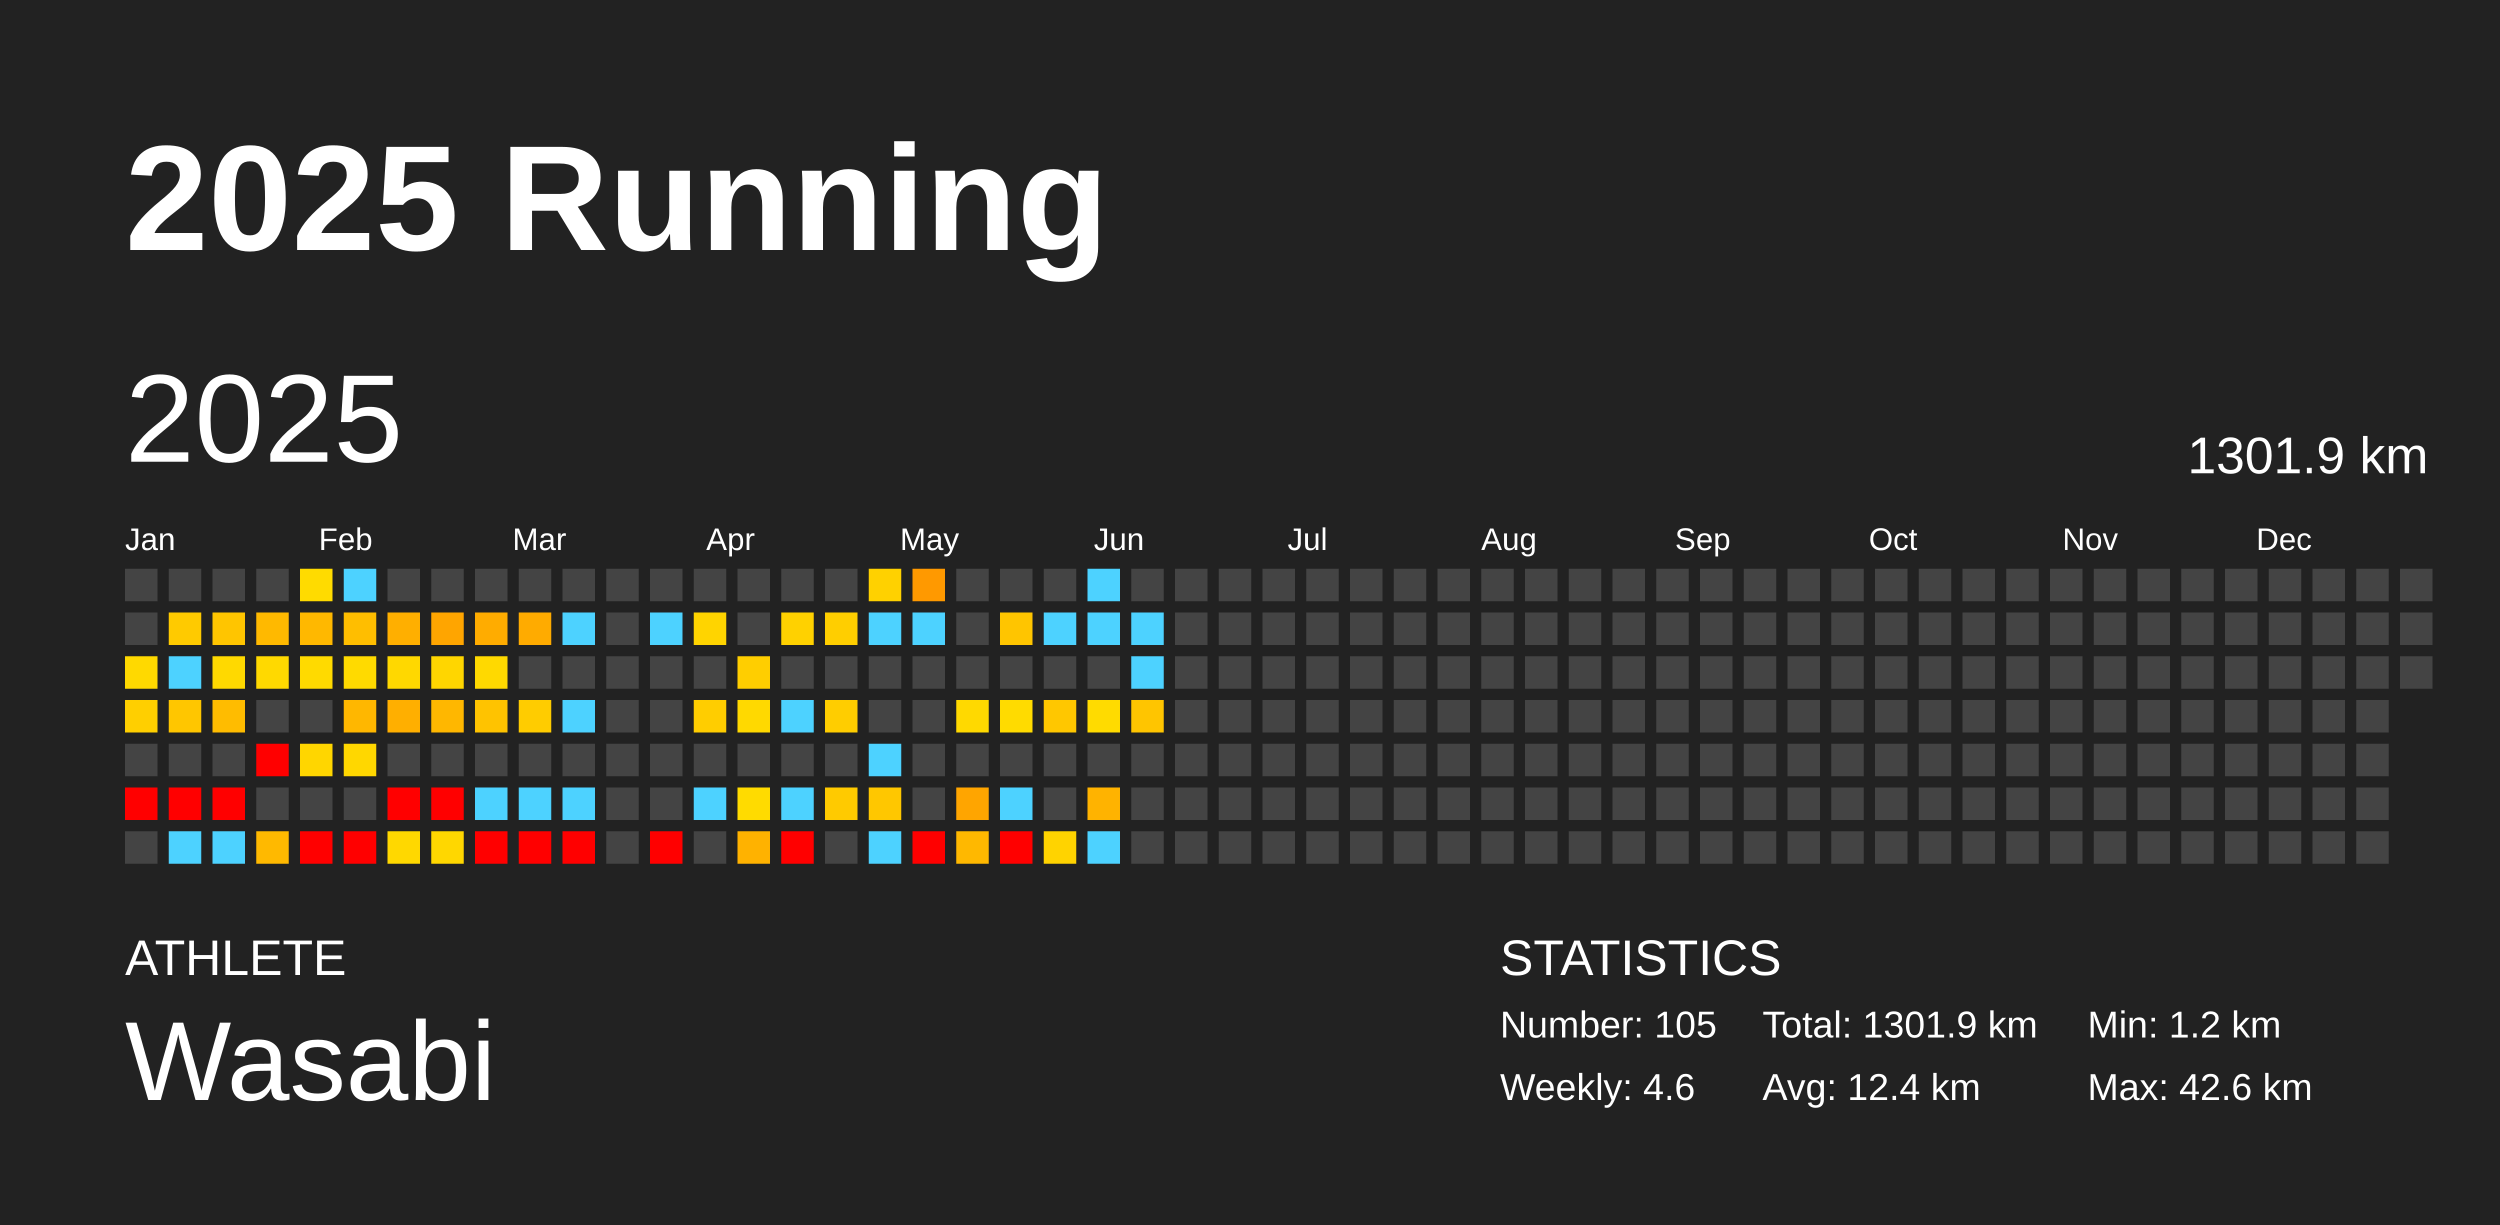
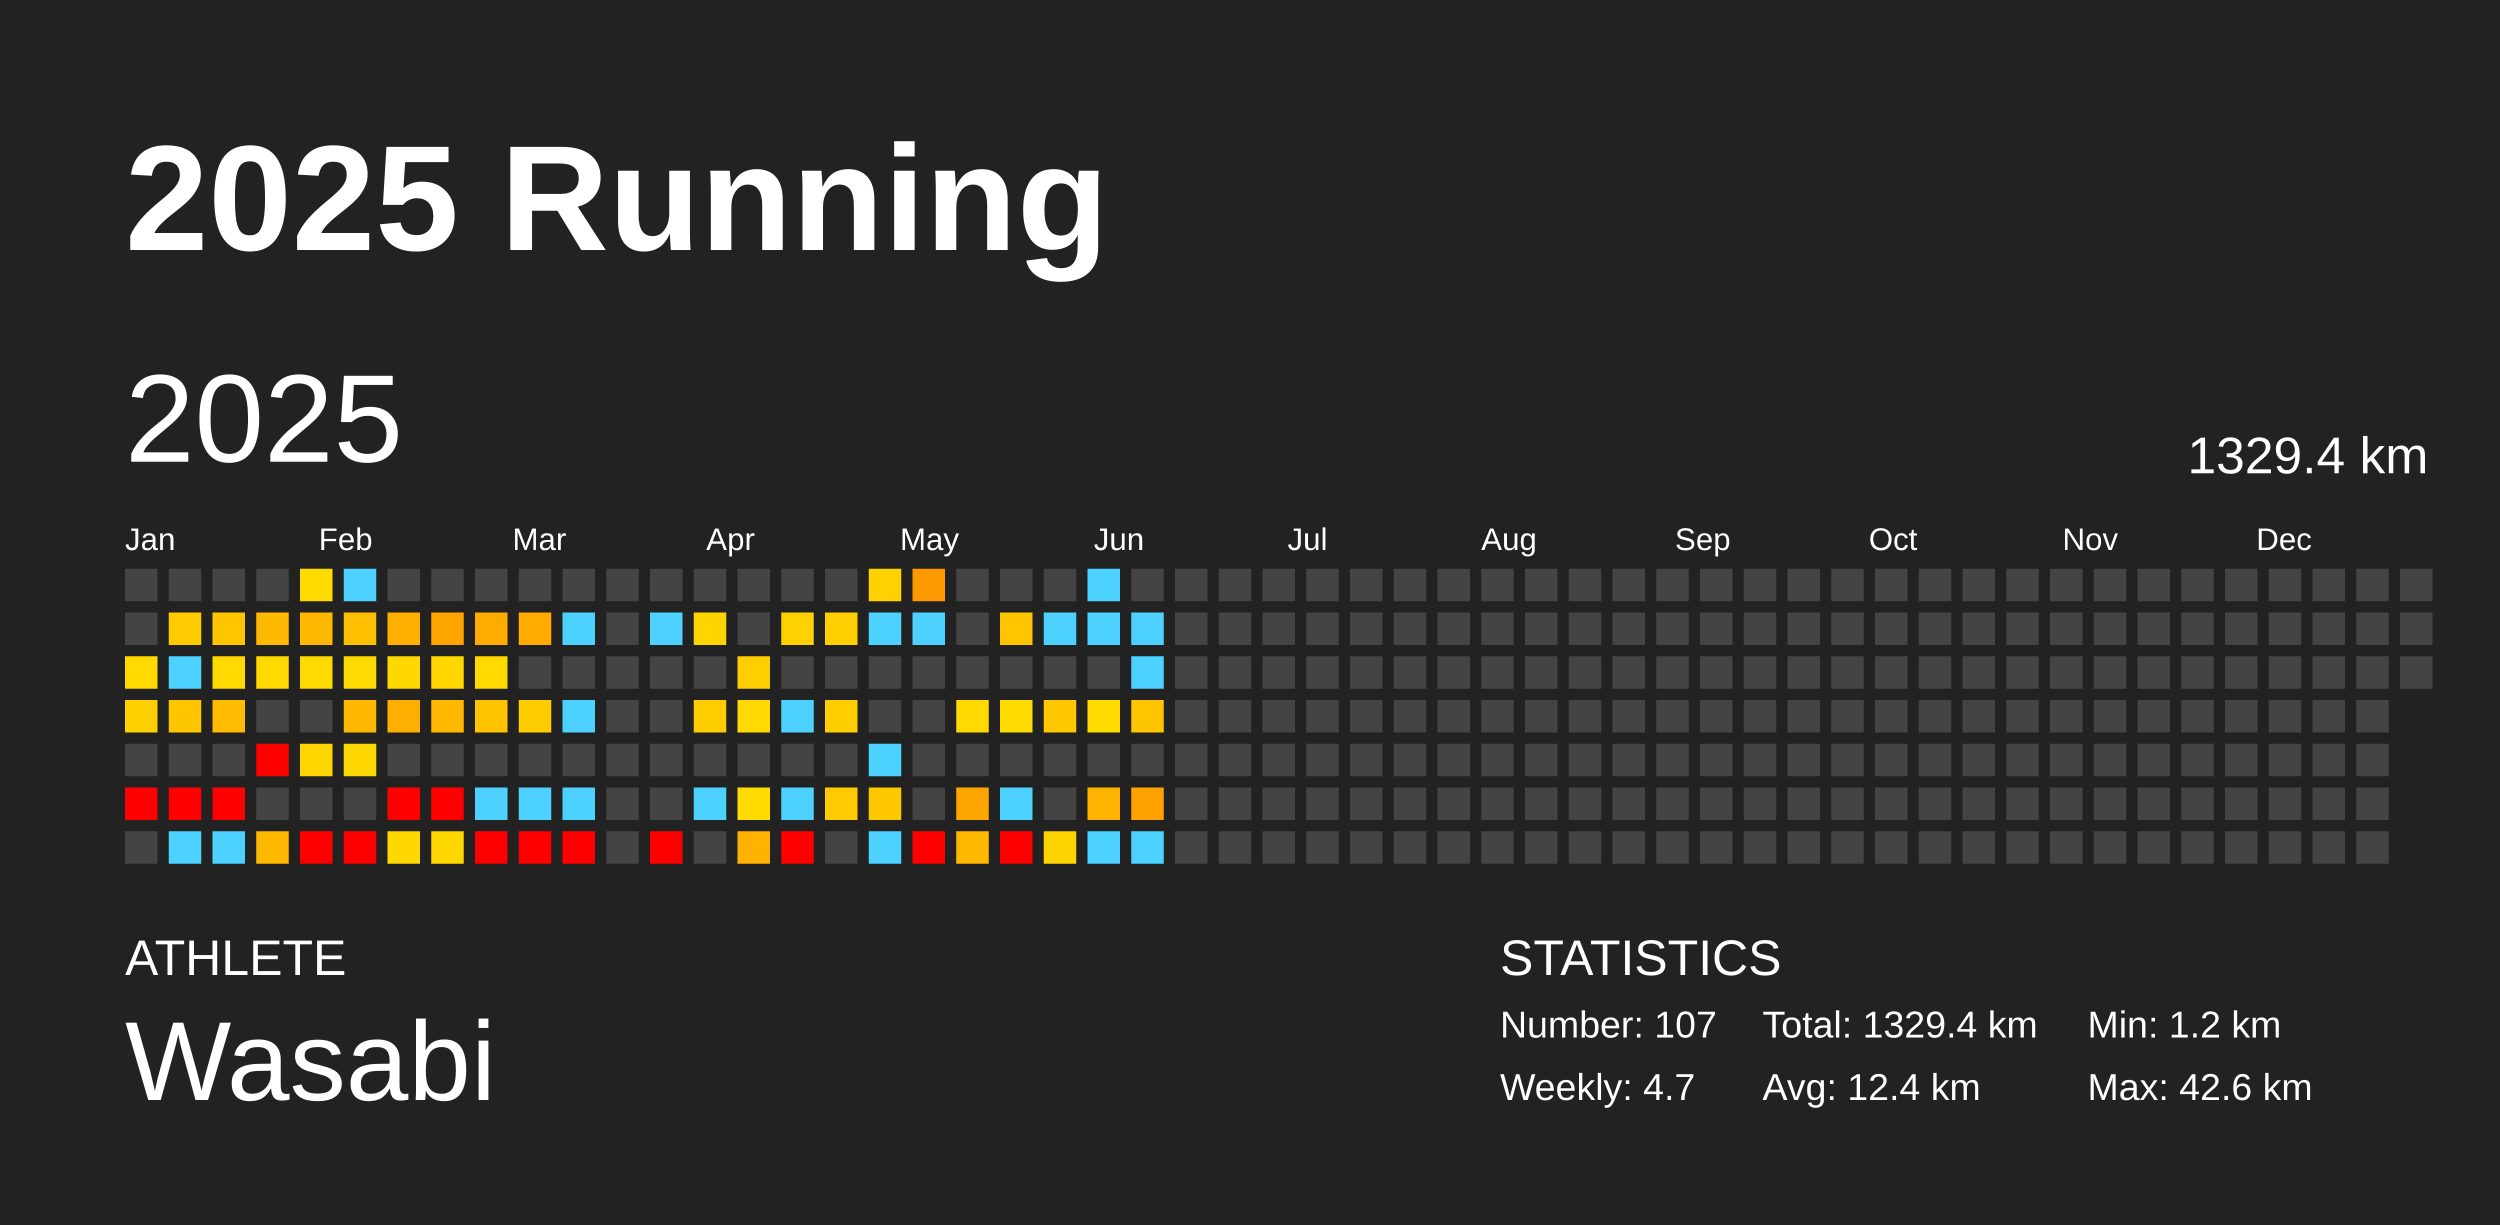
<svg xmlns="http://www.w3.org/2000/svg" baseProfile="full" height="98mm" version="1.1" viewBox="0,0,200,98" width="200mm">
  <defs />
  <rect fill="#222222" height="98" width="200" x="0" y="0" />
  <text fill="#FFFFFF" style="font-size:12px; font-family:Arial; font-weight:bold;" x="10" y="20">2025 Running</text>
  <text fill="#FFFFFF" style="font-size:4px; font-family:Arial" x="10" y="78">ATHLETE</text>
  <text fill="#FFFFFF" style="font-size:9px; font-family:Arial" x="10" y="88">Wasabi</text>
  <text fill="#FFFFFF" style="font-size:4px; font-family:Arial" x="120" y="78">STATISTICS</text>
-   <text fill="#FFFFFF" style="font-size:3px; font-family:Arial" x="120" y="83">Number: 105</text>
-   <text fill="#FFFFFF" style="font-size:3px; font-family:Arial" x="120" y="88">Weekly: 4.6</text>
-   <text fill="#FFFFFF" style="font-size:3px; font-family:Arial" x="141" y="83">Total: 1301.9 km</text>
+   <text fill="#FFFFFF" style="font-size:3px; font-family:Arial" x="120" y="83">Number: 107</text>
+   <text fill="#FFFFFF" style="font-size:3px; font-family:Arial" x="120" y="88">Weekly: 4.7</text>
+   <text fill="#FFFFFF" style="font-size:3px; font-family:Arial" x="141" y="83">Total: 1329.4 km</text>
  <text fill="#FFFFFF" style="font-size:3px; font-family:Arial" x="141" y="88">Avg: 12.4 km</text>
  <text fill="#FFFFFF" style="font-size:3px; font-family:Arial" x="167" y="83">Min: 1.2 km</text>
  <text fill="#FFFFFF" style="font-size:3px; font-family:Arial" x="167" y="88">Max: 42.6 km</text>
  <text dominant-baseline="hanging" fill="#FFFFFF" style="font-size:10.0px; font-family:Arial;" x="10" y="30">2025</text>
-   <text dominant-baseline="hanging" fill="#FFFFFF" style="font-size:4.125px; font-family:Arial;" x="175" y="35">1301.9 km</text>
+   <text dominant-baseline="hanging" fill="#FFFFFF" style="font-size:4.125px; font-family:Arial;" x="175" y="35">1329.4 km</text>
  <text fill="#FFFFFF" style="font-size:2.5px; font-family:Arial" x="10.0" y="44">Jan</text>
  <text fill="#FFFFFF" style="font-size:2.5px; font-family:Arial" x="25.5" y="44">Feb</text>
  <text fill="#FFFFFF" style="font-size:2.5px; font-family:Arial" x="41.0" y="44">Mar</text>
  <text fill="#FFFFFF" style="font-size:2.5px; font-family:Arial" x="56.5" y="44">Apr</text>
  <text fill="#FFFFFF" style="font-size:2.5px; font-family:Arial" x="72.0" y="44">May</text>
  <text fill="#FFFFFF" style="font-size:2.5px; font-family:Arial" x="87.5" y="44">Jun</text>
  <text fill="#FFFFFF" style="font-size:2.5px; font-family:Arial" x="103.0" y="44">Jul</text>
  <text fill="#FFFFFF" style="font-size:2.5px; font-family:Arial" x="118.5" y="44">Aug</text>
  <text fill="#FFFFFF" style="font-size:2.5px; font-family:Arial" x="134.0" y="44">Sep</text>
  <text fill="#FFFFFF" style="font-size:2.5px; font-family:Arial" x="149.5" y="44">Oct</text>
  <text fill="#FFFFFF" style="font-size:2.5px; font-family:Arial" x="165.0" y="44">Nov</text>
  <text fill="#FFFFFF" style="font-size:2.5px; font-family:Arial" x="180.5" y="44">Dec</text>
  <rect fill="#444444" height="2.6" width="2.6" x="10.0" y="45.5" />
  <rect fill="#444444" height="2.6" width="2.6" x="10.0" y="49.0" />
  <rect fill="#ffd900" height="2.6" width="2.6" x="10.0" y="52.5" />
  <rect fill="#ffcf00" height="2.6" width="2.6" x="10.0" y="56.0" />
  <rect fill="#444444" height="2.6" width="2.6" x="10.0" y="59.5" />
  <rect fill="red" height="2.6" width="2.6" x="10.0" y="63.0" />
  <rect fill="#444444" height="2.6" width="2.6" x="10.0" y="66.5" />
  <rect fill="#444444" height="2.6" width="2.6" x="13.5" y="45.5" />
  <rect fill="#ffca00" height="2.6" width="2.6" x="13.5" y="49.0" />
  <rect fill="#4dd2ff" height="2.6" width="2.6" x="13.5" y="52.5" />
  <rect fill="#ffc600" height="2.6" width="2.6" x="13.5" y="56.0" />
  <rect fill="#444444" height="2.6" width="2.6" x="13.5" y="59.5" />
  <rect fill="red" height="2.6" width="2.6" x="13.5" y="63.0" />
  <rect fill="#4dd2ff" height="2.6" width="2.6" x="13.5" y="66.5" />
  <rect fill="#444444" height="2.6" width="2.6" x="17.0" y="45.5" />
  <rect fill="#ffc500" height="2.6" width="2.6" x="17.0" y="49.0" />
  <rect fill="#ffd900" height="2.6" width="2.6" x="17.0" y="52.5" />
  <rect fill="#ffbc00" height="2.6" width="2.6" x="17.0" y="56.0" />
  <rect fill="#444444" height="2.6" width="2.6" x="17.0" y="59.5" />
  <rect fill="red" height="2.6" width="2.6" x="17.0" y="63.0" />
  <rect fill="#4dd2ff" height="2.6" width="2.6" x="17.0" y="66.5" />
  <rect fill="#444444" height="2.6" width="2.6" x="20.5" y="45.5" />
  <rect fill="#ffb900" height="2.6" width="2.6" x="20.5" y="49.0" />
  <rect fill="#ffd900" height="2.6" width="2.6" x="20.5" y="52.5" />
  <rect fill="#444444" height="2.6" width="2.6" x="20.5" y="56.0" />
  <rect fill="red" height="2.6" width="2.6" x="20.5" y="59.5" />
  <rect fill="#444444" height="2.6" width="2.6" x="20.5" y="63.0" />
  <rect fill="#ffb900" height="2.6" width="2.6" x="20.5" y="66.5" />
  <rect fill="#ffdb00" height="2.6" width="2.6" x="24.0" y="45.5" />
  <rect fill="#ffb800" height="2.6" width="2.6" x="24.0" y="49.0" />
  <rect fill="#ffda00" height="2.6" width="2.6" x="24.0" y="52.5" />
  <rect fill="#444444" height="2.6" width="2.6" x="24.0" y="56.0" />
  <rect fill="#ffd600" height="2.6" width="2.6" x="24.0" y="59.5" />
  <rect fill="#444444" height="2.6" width="2.6" x="24.0" y="63.0" />
  <rect fill="red" height="2.6" width="2.6" x="24.0" y="66.5" />
  <rect fill="#4dd2ff" height="2.6" width="2.6" x="27.5" y="45.5" />
  <rect fill="#ffbe00" height="2.6" width="2.6" x="27.5" y="49.0" />
  <rect fill="#ffda00" height="2.6" width="2.6" x="27.5" y="52.5" />
  <rect fill="#ffb700" height="2.6" width="2.6" x="27.5" y="56.0" />
  <rect fill="#ffd700" height="2.6" width="2.6" x="27.5" y="59.5" />
  <rect fill="#444444" height="2.6" width="2.6" x="27.5" y="63.0" />
  <rect fill="red" height="2.6" width="2.6" x="27.5" y="66.5" />
  <rect fill="#444444" height="2.6" width="2.6" x="31.0" y="45.5" />
  <rect fill="#ffaf00" height="2.6" width="2.6" x="31.0" y="49.0" />
  <rect fill="#ffd800" height="2.6" width="2.6" x="31.0" y="52.5" />
  <rect fill="#ffaf00" height="2.6" width="2.6" x="31.0" y="56.0" />
  <rect fill="#444444" height="2.6" width="2.6" x="31.0" y="59.5" />
  <rect fill="red" height="2.6" width="2.6" x="31.0" y="63.0" />
  <rect fill="#ffd800" height="2.6" width="2.6" x="31.0" y="66.5" />
  <rect fill="#444444" height="2.6" width="2.6" x="34.5" y="45.5" />
  <rect fill="#ffa500" height="2.6" width="2.6" x="34.5" y="49.0" />
  <rect fill="#ffd600" height="2.6" width="2.6" x="34.5" y="52.5" />
  <rect fill="#ffb700" height="2.6" width="2.6" x="34.5" y="56.0" />
  <rect fill="#444444" height="2.6" width="2.6" x="34.5" y="59.5" />
  <rect fill="red" height="2.6" width="2.6" x="34.5" y="63.0" />
  <rect fill="#ffd700" height="2.6" width="2.6" x="34.5" y="66.5" />
  <rect fill="#444444" height="2.6" width="2.6" x="38.0" y="45.5" />
  <rect fill="#ffac00" height="2.6" width="2.6" x="38.0" y="49.0" />
  <rect fill="#ffd900" height="2.6" width="2.6" x="38.0" y="52.5" />
  <rect fill="#ffc300" height="2.6" width="2.6" x="38.0" y="56.0" />
  <rect fill="#444444" height="2.6" width="2.6" x="38.0" y="59.5" />
  <rect fill="#4dd2ff" height="2.6" width="2.6" x="38.0" y="63.0" />
  <rect fill="red" height="2.6" width="2.6" x="38.0" y="66.5" />
  <rect fill="#444444" height="2.6" width="2.6" x="41.5" y="45.5" />
  <rect fill="#ffab00" height="2.6" width="2.6" x="41.5" y="49.0" />
  <rect fill="#444444" height="2.6" width="2.6" x="41.5" y="52.5" />
  <rect fill="#ffcc00" height="2.6" width="2.6" x="41.5" y="56.0" />
  <rect fill="#444444" height="2.6" width="2.6" x="41.5" y="59.5" />
  <rect fill="#4dd2ff" height="2.6" width="2.6" x="41.5" y="63.0" />
  <rect fill="red" height="2.6" width="2.6" x="41.5" y="66.5" />
  <rect fill="#444444" height="2.6" width="2.6" x="45.0" y="45.5" />
  <rect fill="#4dd2ff" height="2.6" width="2.6" x="45.0" y="49.0" />
  <rect fill="#444444" height="2.6" width="2.6" x="45.0" y="52.5" />
  <rect fill="#4dd2ff" height="2.6" width="2.6" x="45.0" y="56.0" />
  <rect fill="#444444" height="2.6" width="2.6" x="45.0" y="59.5" />
  <rect fill="#4dd2ff" height="2.6" width="2.6" x="45.0" y="63.0" />
  <rect fill="red" height="2.6" width="2.6" x="45.0" y="66.5" />
  <rect fill="#444444" height="2.6" width="2.6" x="48.5" y="45.5" />
  <rect fill="#444444" height="2.6" width="2.6" x="48.5" y="49.0" />
  <rect fill="#444444" height="2.6" width="2.6" x="48.5" y="52.5" />
  <rect fill="#444444" height="2.6" width="2.6" x="48.5" y="56.0" />
  <rect fill="#444444" height="2.6" width="2.6" x="48.5" y="59.5" />
  <rect fill="#444444" height="2.6" width="2.6" x="48.5" y="63.0" />
  <rect fill="#444444" height="2.6" width="2.6" x="48.5" y="66.5" />
  <rect fill="#444444" height="2.6" width="2.6" x="52.0" y="45.5" />
  <rect fill="#4dd2ff" height="2.6" width="2.6" x="52.0" y="49.0" />
  <rect fill="#444444" height="2.6" width="2.6" x="52.0" y="52.5" />
  <rect fill="#444444" height="2.6" width="2.6" x="52.0" y="56.0" />
  <rect fill="#444444" height="2.6" width="2.6" x="52.0" y="59.5" />
  <rect fill="#444444" height="2.6" width="2.6" x="52.0" y="63.0" />
  <rect fill="red" height="2.6" width="2.6" x="52.0" y="66.5" />
  <rect fill="#444444" height="2.6" width="2.6" x="55.5" y="45.5" />
  <rect fill="#ffd400" height="2.6" width="2.6" x="55.5" y="49.0" />
  <rect fill="#444444" height="2.6" width="2.6" x="55.5" y="52.5" />
  <rect fill="#ffcd00" height="2.6" width="2.6" x="55.5" y="56.0" />
  <rect fill="#444444" height="2.6" width="2.6" x="55.5" y="59.5" />
  <rect fill="#4dd2ff" height="2.6" width="2.6" x="55.5" y="63.0" />
  <rect fill="#444444" height="2.6" width="2.6" x="55.5" y="66.5" />
  <rect fill="#444444" height="2.6" width="2.6" x="59.0" y="45.5" />
  <rect fill="#444444" height="2.6" width="2.6" x="59.0" y="49.0" />
  <rect fill="#ffce00" height="2.6" width="2.6" x="59.0" y="52.5" />
  <rect fill="#ffd900" height="2.6" width="2.6" x="59.0" y="56.0" />
  <rect fill="#444444" height="2.6" width="2.6" x="59.0" y="59.5" />
  <rect fill="#ffdb00" height="2.6" width="2.6" x="59.0" y="63.0" />
  <rect fill="#ffb200" height="2.6" width="2.6" x="59.0" y="66.5" />
  <rect fill="#444444" height="2.6" width="2.6" x="62.5" y="45.5" />
  <rect fill="#ffd100" height="2.6" width="2.6" x="62.5" y="49.0" />
  <rect fill="#444444" height="2.6" width="2.6" x="62.5" y="52.5" />
  <rect fill="#4dd2ff" height="2.6" width="2.6" x="62.5" y="56.0" />
  <rect fill="#444444" height="2.6" width="2.6" x="62.5" y="59.5" />
  <rect fill="#4dd2ff" height="2.6" width="2.6" x="62.5" y="63.0" />
  <rect fill="red" height="2.6" width="2.6" x="62.5" y="66.5" />
  <rect fill="#444444" height="2.6" width="2.6" x="66.0" y="45.5" />
  <rect fill="#ffce00" height="2.6" width="2.6" x="66.0" y="49.0" />
  <rect fill="#444444" height="2.6" width="2.6" x="66.0" y="52.5" />
  <rect fill="#ffcd00" height="2.6" width="2.6" x="66.0" y="56.0" />
  <rect fill="#444444" height="2.6" width="2.6" x="66.0" y="59.5" />
  <rect fill="#ffca00" height="2.6" width="2.6" x="66.0" y="63.0" />
  <rect fill="#444444" height="2.6" width="2.6" x="66.0" y="66.5" />
  <rect fill="#ffd100" height="2.6" width="2.6" x="69.5" y="45.5" />
  <rect fill="#4dd2ff" height="2.6" width="2.6" x="69.5" y="49.0" />
  <rect fill="#444444" height="2.6" width="2.6" x="69.5" y="52.5" />
  <rect fill="#444444" height="2.6" width="2.6" x="69.5" y="56.0" />
  <rect fill="#4dd2ff" height="2.6" width="2.6" x="69.5" y="59.5" />
  <rect fill="#ffc700" height="2.6" width="2.6" x="69.5" y="63.0" />
  <rect fill="#4dd2ff" height="2.6" width="2.6" x="69.5" y="66.5" />
  <rect fill="#ff9900" height="2.6" width="2.6" x="73.0" y="45.5" />
  <rect fill="#4dd2ff" height="2.6" width="2.6" x="73.0" y="49.0" />
  <rect fill="#444444" height="2.6" width="2.6" x="73.0" y="52.5" />
  <rect fill="#444444" height="2.6" width="2.6" x="73.0" y="56.0" />
  <rect fill="#444444" height="2.6" width="2.6" x="73.0" y="59.5" />
  <rect fill="#444444" height="2.6" width="2.6" x="73.0" y="63.0" />
  <rect fill="red" height="2.6" width="2.6" x="73.0" y="66.5" />
  <rect fill="#444444" height="2.6" width="2.6" x="76.5" y="45.5" />
  <rect fill="#444444" height="2.6" width="2.6" x="76.5" y="49.0" />
  <rect fill="#444444" height="2.6" width="2.6" x="76.5" y="52.5" />
  <rect fill="#ffd900" height="2.6" width="2.6" x="76.5" y="56.0" />
  <rect fill="#444444" height="2.6" width="2.6" x="76.5" y="59.5" />
  <rect fill="#ffa500" height="2.6" width="2.6" x="76.5" y="63.0" />
  <rect fill="#ffb800" height="2.6" width="2.6" x="76.5" y="66.5" />
  <rect fill="#444444" height="2.6" width="2.6" x="80.0" y="45.5" />
  <rect fill="#ffc500" height="2.6" width="2.6" x="80.0" y="49.0" />
  <rect fill="#444444" height="2.6" width="2.6" x="80.0" y="52.5" />
  <rect fill="#ffdb00" height="2.6" width="2.6" x="80.0" y="56.0" />
  <rect fill="#444444" height="2.6" width="2.6" x="80.0" y="59.5" />
  <rect fill="#4dd2ff" height="2.6" width="2.6" x="80.0" y="63.0" />
  <rect fill="red" height="2.6" width="2.6" x="80.0" y="66.5" />
  <rect fill="#444444" height="2.6" width="2.6" x="83.5" y="45.5" />
  <rect fill="#4dd2ff" height="2.6" width="2.6" x="83.5" y="49.0" />
  <rect fill="#444444" height="2.6" width="2.6" x="83.5" y="52.5" />
  <rect fill="#ffc700" height="2.6" width="2.6" x="83.5" y="56.0" />
  <rect fill="#444444" height="2.6" width="2.6" x="83.5" y="59.5" />
  <rect fill="#444444" height="2.6" width="2.6" x="83.5" y="63.0" />
  <rect fill="#ffd300" height="2.6" width="2.6" x="83.5" y="66.5" />
  <rect fill="#4dd2ff" height="2.6" width="2.6" x="87.0" y="45.5" />
  <rect fill="#4dd2ff" height="2.6" width="2.6" x="87.0" y="49.0" />
  <rect fill="#444444" height="2.6" width="2.6" x="87.0" y="52.5" />
  <rect fill="#ffdb00" height="2.6" width="2.6" x="87.0" y="56.0" />
  <rect fill="#444444" height="2.6" width="2.6" x="87.0" y="59.5" />
  <rect fill="#ffb300" height="2.6" width="2.6" x="87.0" y="63.0" />
  <rect fill="#4dd2ff" height="2.6" width="2.6" x="87.0" y="66.5" />
  <rect fill="#444444" height="2.6" width="2.6" x="90.5" y="45.5" />
  <rect fill="#4dd2ff" height="2.6" width="2.6" x="90.5" y="49.0" />
  <rect fill="#4dd2ff" height="2.6" width="2.6" x="90.5" y="52.5" />
  <rect fill="#ffc500" height="2.6" width="2.6" x="90.5" y="56.0" />
  <rect fill="#444444" height="2.6" width="2.6" x="90.5" y="59.5" />
-   <rect fill="#444444" height="2.6" width="2.6" x="90.5" y="63.0" />
-   <rect fill="#444444" height="2.6" width="2.6" x="90.5" y="66.5" />
+   <rect fill="#ffa200" height="2.6" width="2.6" x="90.5" y="63.0" />
+   <rect fill="#4dd2ff" height="2.6" width="2.6" x="90.5" y="66.5" />
  <rect fill="#444444" height="2.6" width="2.6" x="94.0" y="45.5" />
  <rect fill="#444444" height="2.6" width="2.6" x="94.0" y="49.0" />
  <rect fill="#444444" height="2.6" width="2.6" x="94.0" y="52.5" />
  <rect fill="#444444" height="2.6" width="2.6" x="94.0" y="56.0" />
  <rect fill="#444444" height="2.6" width="2.6" x="94.0" y="59.5" />
  <rect fill="#444444" height="2.6" width="2.6" x="94.0" y="63.0" />
  <rect fill="#444444" height="2.6" width="2.6" x="94.0" y="66.5" />
  <rect fill="#444444" height="2.6" width="2.6" x="97.5" y="45.5" />
  <rect fill="#444444" height="2.6" width="2.6" x="97.5" y="49.0" />
  <rect fill="#444444" height="2.6" width="2.6" x="97.5" y="52.5" />
  <rect fill="#444444" height="2.6" width="2.6" x="97.5" y="56.0" />
  <rect fill="#444444" height="2.6" width="2.6" x="97.5" y="59.5" />
  <rect fill="#444444" height="2.6" width="2.6" x="97.5" y="63.0" />
  <rect fill="#444444" height="2.6" width="2.6" x="97.5" y="66.5" />
  <rect fill="#444444" height="2.6" width="2.6" x="101.0" y="45.5" />
  <rect fill="#444444" height="2.6" width="2.6" x="101.0" y="49.0" />
  <rect fill="#444444" height="2.6" width="2.6" x="101.0" y="52.5" />
  <rect fill="#444444" height="2.6" width="2.6" x="101.0" y="56.0" />
  <rect fill="#444444" height="2.6" width="2.6" x="101.0" y="59.5" />
  <rect fill="#444444" height="2.6" width="2.6" x="101.0" y="63.0" />
  <rect fill="#444444" height="2.6" width="2.6" x="101.0" y="66.5" />
  <rect fill="#444444" height="2.6" width="2.6" x="104.5" y="45.5" />
  <rect fill="#444444" height="2.6" width="2.6" x="104.5" y="49.0" />
  <rect fill="#444444" height="2.6" width="2.6" x="104.5" y="52.5" />
  <rect fill="#444444" height="2.6" width="2.6" x="104.5" y="56.0" />
  <rect fill="#444444" height="2.6" width="2.6" x="104.5" y="59.5" />
  <rect fill="#444444" height="2.6" width="2.6" x="104.5" y="63.0" />
  <rect fill="#444444" height="2.6" width="2.6" x="104.5" y="66.5" />
  <rect fill="#444444" height="2.6" width="2.6" x="108.0" y="45.5" />
  <rect fill="#444444" height="2.6" width="2.6" x="108.0" y="49.0" />
  <rect fill="#444444" height="2.6" width="2.6" x="108.0" y="52.5" />
  <rect fill="#444444" height="2.6" width="2.6" x="108.0" y="56.0" />
  <rect fill="#444444" height="2.6" width="2.6" x="108.0" y="59.5" />
  <rect fill="#444444" height="2.6" width="2.6" x="108.0" y="63.0" />
  <rect fill="#444444" height="2.6" width="2.6" x="108.0" y="66.5" />
  <rect fill="#444444" height="2.6" width="2.6" x="111.5" y="45.5" />
  <rect fill="#444444" height="2.6" width="2.6" x="111.5" y="49.0" />
  <rect fill="#444444" height="2.6" width="2.6" x="111.5" y="52.5" />
  <rect fill="#444444" height="2.6" width="2.6" x="111.5" y="56.0" />
  <rect fill="#444444" height="2.6" width="2.6" x="111.5" y="59.5" />
  <rect fill="#444444" height="2.6" width="2.6" x="111.5" y="63.0" />
  <rect fill="#444444" height="2.6" width="2.6" x="111.5" y="66.5" />
  <rect fill="#444444" height="2.6" width="2.6" x="115.0" y="45.5" />
  <rect fill="#444444" height="2.6" width="2.6" x="115.0" y="49.0" />
  <rect fill="#444444" height="2.6" width="2.6" x="115.0" y="52.5" />
  <rect fill="#444444" height="2.6" width="2.6" x="115.0" y="56.0" />
  <rect fill="#444444" height="2.6" width="2.6" x="115.0" y="59.5" />
  <rect fill="#444444" height="2.6" width="2.6" x="115.0" y="63.0" />
  <rect fill="#444444" height="2.6" width="2.6" x="115.0" y="66.5" />
  <rect fill="#444444" height="2.6" width="2.6" x="118.5" y="45.5" />
  <rect fill="#444444" height="2.6" width="2.6" x="118.5" y="49.0" />
  <rect fill="#444444" height="2.6" width="2.6" x="118.5" y="52.5" />
  <rect fill="#444444" height="2.6" width="2.6" x="118.5" y="56.0" />
  <rect fill="#444444" height="2.6" width="2.6" x="118.5" y="59.5" />
  <rect fill="#444444" height="2.6" width="2.6" x="118.5" y="63.0" />
  <rect fill="#444444" height="2.6" width="2.6" x="118.5" y="66.5" />
  <rect fill="#444444" height="2.6" width="2.6" x="122.0" y="45.5" />
  <rect fill="#444444" height="2.6" width="2.6" x="122.0" y="49.0" />
  <rect fill="#444444" height="2.6" width="2.6" x="122.0" y="52.5" />
  <rect fill="#444444" height="2.6" width="2.6" x="122.0" y="56.0" />
  <rect fill="#444444" height="2.6" width="2.6" x="122.0" y="59.5" />
  <rect fill="#444444" height="2.6" width="2.6" x="122.0" y="63.0" />
  <rect fill="#444444" height="2.6" width="2.6" x="122.0" y="66.5" />
  <rect fill="#444444" height="2.6" width="2.6" x="125.5" y="45.5" />
  <rect fill="#444444" height="2.6" width="2.6" x="125.5" y="49.0" />
  <rect fill="#444444" height="2.6" width="2.6" x="125.5" y="52.5" />
  <rect fill="#444444" height="2.6" width="2.6" x="125.5" y="56.0" />
  <rect fill="#444444" height="2.6" width="2.6" x="125.5" y="59.5" />
  <rect fill="#444444" height="2.6" width="2.6" x="125.5" y="63.0" />
  <rect fill="#444444" height="2.6" width="2.6" x="125.5" y="66.5" />
  <rect fill="#444444" height="2.6" width="2.6" x="129.0" y="45.5" />
  <rect fill="#444444" height="2.6" width="2.6" x="129.0" y="49.0" />
  <rect fill="#444444" height="2.6" width="2.6" x="129.0" y="52.5" />
  <rect fill="#444444" height="2.6" width="2.6" x="129.0" y="56.0" />
  <rect fill="#444444" height="2.6" width="2.6" x="129.0" y="59.5" />
  <rect fill="#444444" height="2.6" width="2.6" x="129.0" y="63.0" />
  <rect fill="#444444" height="2.6" width="2.6" x="129.0" y="66.5" />
  <rect fill="#444444" height="2.6" width="2.6" x="132.5" y="45.5" />
  <rect fill="#444444" height="2.6" width="2.6" x="132.5" y="49.0" />
  <rect fill="#444444" height="2.6" width="2.6" x="132.5" y="52.5" />
  <rect fill="#444444" height="2.6" width="2.6" x="132.5" y="56.0" />
  <rect fill="#444444" height="2.6" width="2.6" x="132.5" y="59.5" />
  <rect fill="#444444" height="2.6" width="2.6" x="132.5" y="63.0" />
  <rect fill="#444444" height="2.6" width="2.6" x="132.5" y="66.5" />
  <rect fill="#444444" height="2.6" width="2.6" x="136.0" y="45.5" />
  <rect fill="#444444" height="2.6" width="2.6" x="136.0" y="49.0" />
  <rect fill="#444444" height="2.6" width="2.6" x="136.0" y="52.5" />
  <rect fill="#444444" height="2.6" width="2.6" x="136.0" y="56.0" />
  <rect fill="#444444" height="2.6" width="2.6" x="136.0" y="59.5" />
  <rect fill="#444444" height="2.6" width="2.6" x="136.0" y="63.0" />
  <rect fill="#444444" height="2.6" width="2.6" x="136.0" y="66.5" />
  <rect fill="#444444" height="2.6" width="2.6" x="139.5" y="45.5" />
  <rect fill="#444444" height="2.6" width="2.6" x="139.5" y="49.0" />
  <rect fill="#444444" height="2.6" width="2.6" x="139.5" y="52.5" />
  <rect fill="#444444" height="2.6" width="2.6" x="139.5" y="56.0" />
  <rect fill="#444444" height="2.6" width="2.6" x="139.5" y="59.5" />
  <rect fill="#444444" height="2.6" width="2.6" x="139.5" y="63.0" />
  <rect fill="#444444" height="2.6" width="2.6" x="139.5" y="66.5" />
  <rect fill="#444444" height="2.6" width="2.6" x="143.0" y="45.5" />
  <rect fill="#444444" height="2.6" width="2.6" x="143.0" y="49.0" />
  <rect fill="#444444" height="2.6" width="2.6" x="143.0" y="52.5" />
  <rect fill="#444444" height="2.6" width="2.6" x="143.0" y="56.0" />
  <rect fill="#444444" height="2.6" width="2.6" x="143.0" y="59.5" />
  <rect fill="#444444" height="2.6" width="2.6" x="143.0" y="63.0" />
  <rect fill="#444444" height="2.6" width="2.6" x="143.0" y="66.5" />
  <rect fill="#444444" height="2.6" width="2.6" x="146.5" y="45.5" />
  <rect fill="#444444" height="2.6" width="2.6" x="146.5" y="49.0" />
  <rect fill="#444444" height="2.6" width="2.6" x="146.5" y="52.5" />
  <rect fill="#444444" height="2.6" width="2.6" x="146.5" y="56.0" />
  <rect fill="#444444" height="2.6" width="2.6" x="146.5" y="59.5" />
  <rect fill="#444444" height="2.6" width="2.6" x="146.5" y="63.0" />
  <rect fill="#444444" height="2.6" width="2.6" x="146.5" y="66.5" />
  <rect fill="#444444" height="2.6" width="2.6" x="150.0" y="45.5" />
  <rect fill="#444444" height="2.6" width="2.6" x="150.0" y="49.0" />
  <rect fill="#444444" height="2.6" width="2.6" x="150.0" y="52.5" />
  <rect fill="#444444" height="2.6" width="2.6" x="150.0" y="56.0" />
  <rect fill="#444444" height="2.6" width="2.6" x="150.0" y="59.5" />
  <rect fill="#444444" height="2.6" width="2.6" x="150.0" y="63.0" />
  <rect fill="#444444" height="2.6" width="2.6" x="150.0" y="66.5" />
  <rect fill="#444444" height="2.6" width="2.6" x="153.5" y="45.5" />
  <rect fill="#444444" height="2.6" width="2.6" x="153.5" y="49.0" />
  <rect fill="#444444" height="2.6" width="2.6" x="153.5" y="52.5" />
  <rect fill="#444444" height="2.6" width="2.6" x="153.5" y="56.0" />
  <rect fill="#444444" height="2.6" width="2.6" x="153.5" y="59.5" />
  <rect fill="#444444" height="2.6" width="2.6" x="153.5" y="63.0" />
  <rect fill="#444444" height="2.6" width="2.6" x="153.5" y="66.5" />
  <rect fill="#444444" height="2.6" width="2.6" x="157.0" y="45.5" />
  <rect fill="#444444" height="2.6" width="2.6" x="157.0" y="49.0" />
  <rect fill="#444444" height="2.6" width="2.6" x="157.0" y="52.5" />
  <rect fill="#444444" height="2.6" width="2.6" x="157.0" y="56.0" />
  <rect fill="#444444" height="2.6" width="2.6" x="157.0" y="59.5" />
  <rect fill="#444444" height="2.6" width="2.6" x="157.0" y="63.0" />
  <rect fill="#444444" height="2.6" width="2.6" x="157.0" y="66.5" />
  <rect fill="#444444" height="2.6" width="2.6" x="160.5" y="45.5" />
  <rect fill="#444444" height="2.6" width="2.6" x="160.5" y="49.0" />
  <rect fill="#444444" height="2.6" width="2.6" x="160.5" y="52.5" />
  <rect fill="#444444" height="2.6" width="2.6" x="160.5" y="56.0" />
  <rect fill="#444444" height="2.6" width="2.6" x="160.5" y="59.5" />
  <rect fill="#444444" height="2.6" width="2.6" x="160.5" y="63.0" />
  <rect fill="#444444" height="2.6" width="2.6" x="160.5" y="66.5" />
  <rect fill="#444444" height="2.6" width="2.6" x="164.0" y="45.5" />
  <rect fill="#444444" height="2.6" width="2.6" x="164.0" y="49.0" />
  <rect fill="#444444" height="2.6" width="2.6" x="164.0" y="52.5" />
  <rect fill="#444444" height="2.6" width="2.6" x="164.0" y="56.0" />
  <rect fill="#444444" height="2.6" width="2.6" x="164.0" y="59.5" />
  <rect fill="#444444" height="2.6" width="2.6" x="164.0" y="63.0" />
  <rect fill="#444444" height="2.6" width="2.6" x="164.0" y="66.5" />
  <rect fill="#444444" height="2.6" width="2.6" x="167.5" y="45.5" />
  <rect fill="#444444" height="2.6" width="2.6" x="167.5" y="49.0" />
  <rect fill="#444444" height="2.6" width="2.6" x="167.5" y="52.5" />
  <rect fill="#444444" height="2.6" width="2.6" x="167.5" y="56.0" />
  <rect fill="#444444" height="2.6" width="2.6" x="167.5" y="59.5" />
  <rect fill="#444444" height="2.6" width="2.6" x="167.5" y="63.0" />
  <rect fill="#444444" height="2.6" width="2.6" x="167.5" y="66.5" />
  <rect fill="#444444" height="2.6" width="2.6" x="171.0" y="45.5" />
  <rect fill="#444444" height="2.6" width="2.6" x="171.0" y="49.0" />
  <rect fill="#444444" height="2.6" width="2.6" x="171.0" y="52.5" />
  <rect fill="#444444" height="2.6" width="2.6" x="171.0" y="56.0" />
  <rect fill="#444444" height="2.6" width="2.6" x="171.0" y="59.5" />
  <rect fill="#444444" height="2.6" width="2.6" x="171.0" y="63.0" />
  <rect fill="#444444" height="2.6" width="2.6" x="171.0" y="66.5" />
  <rect fill="#444444" height="2.6" width="2.6" x="174.5" y="45.5" />
  <rect fill="#444444" height="2.6" width="2.6" x="174.5" y="49.0" />
  <rect fill="#444444" height="2.6" width="2.6" x="174.5" y="52.5" />
  <rect fill="#444444" height="2.6" width="2.6" x="174.5" y="56.0" />
  <rect fill="#444444" height="2.6" width="2.6" x="174.5" y="59.5" />
  <rect fill="#444444" height="2.6" width="2.6" x="174.5" y="63.0" />
  <rect fill="#444444" height="2.6" width="2.6" x="174.5" y="66.5" />
  <rect fill="#444444" height="2.6" width="2.6" x="178.0" y="45.5" />
  <rect fill="#444444" height="2.6" width="2.6" x="178.0" y="49.0" />
  <rect fill="#444444" height="2.6" width="2.6" x="178.0" y="52.5" />
  <rect fill="#444444" height="2.6" width="2.6" x="178.0" y="56.0" />
  <rect fill="#444444" height="2.6" width="2.6" x="178.0" y="59.5" />
  <rect fill="#444444" height="2.6" width="2.6" x="178.0" y="63.0" />
  <rect fill="#444444" height="2.6" width="2.6" x="178.0" y="66.5" />
  <rect fill="#444444" height="2.6" width="2.6" x="181.5" y="45.5" />
  <rect fill="#444444" height="2.6" width="2.6" x="181.5" y="49.0" />
  <rect fill="#444444" height="2.6" width="2.6" x="181.5" y="52.5" />
  <rect fill="#444444" height="2.6" width="2.6" x="181.5" y="56.0" />
  <rect fill="#444444" height="2.6" width="2.6" x="181.5" y="59.5" />
  <rect fill="#444444" height="2.6" width="2.6" x="181.5" y="63.0" />
  <rect fill="#444444" height="2.6" width="2.6" x="181.5" y="66.5" />
  <rect fill="#444444" height="2.6" width="2.6" x="185.0" y="45.5" />
  <rect fill="#444444" height="2.6" width="2.6" x="185.0" y="49.0" />
  <rect fill="#444444" height="2.6" width="2.6" x="185.0" y="52.5" />
  <rect fill="#444444" height="2.6" width="2.6" x="185.0" y="56.0" />
  <rect fill="#444444" height="2.6" width="2.6" x="185.0" y="59.5" />
  <rect fill="#444444" height="2.6" width="2.6" x="185.0" y="63.0" />
  <rect fill="#444444" height="2.6" width="2.6" x="185.0" y="66.5" />
  <rect fill="#444444" height="2.6" width="2.6" x="188.5" y="45.5" />
  <rect fill="#444444" height="2.6" width="2.6" x="188.5" y="49.0" />
  <rect fill="#444444" height="2.6" width="2.6" x="188.5" y="52.5" />
  <rect fill="#444444" height="2.6" width="2.6" x="188.5" y="56.0" />
  <rect fill="#444444" height="2.6" width="2.6" x="188.5" y="59.5" />
  <rect fill="#444444" height="2.6" width="2.6" x="188.5" y="63.0" />
  <rect fill="#444444" height="2.6" width="2.6" x="188.5" y="66.5" />
  <rect fill="#444444" height="2.6" width="2.6" x="192.0" y="45.5" />
  <rect fill="#444444" height="2.6" width="2.6" x="192.0" y="49.0" />
  <rect fill="#444444" height="2.6" width="2.6" x="192.0" y="52.5" />
</svg>
